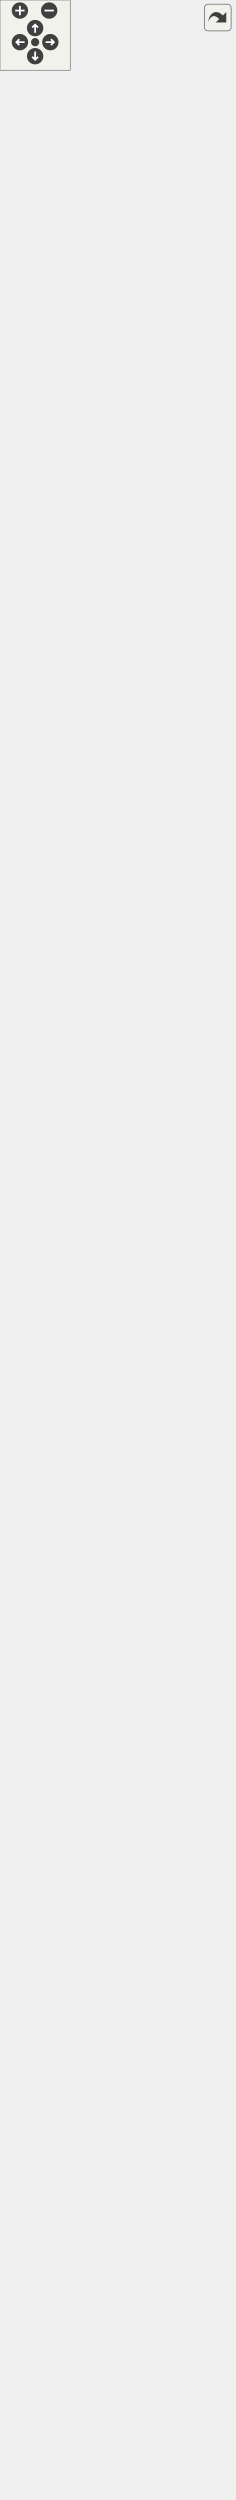
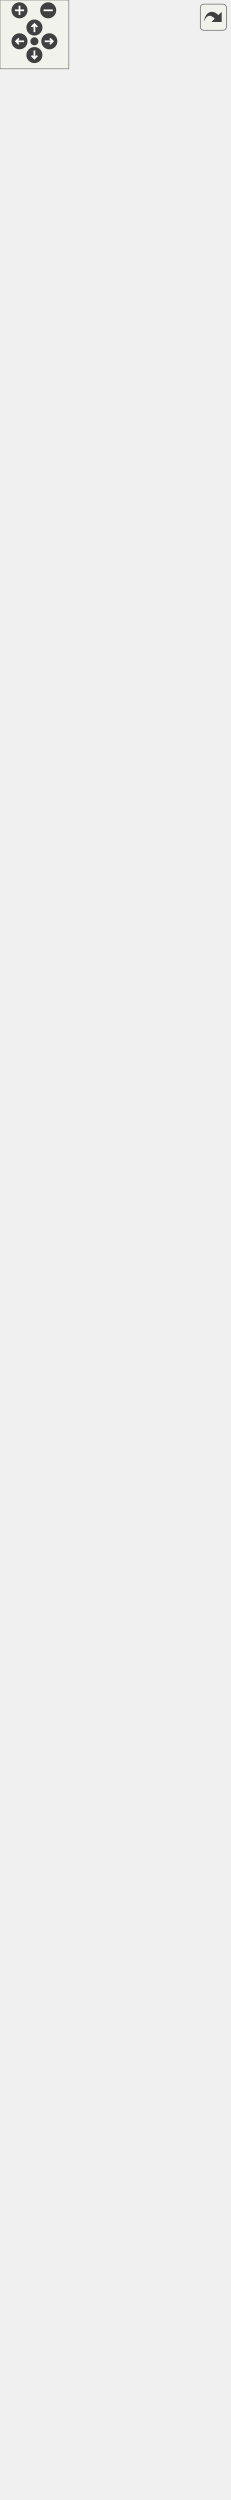
<svg xmlns="http://www.w3.org/2000/svg" xmlns:xlink="http://www.w3.org/1999/xlink" id="main" version="1.1" xml:space="preserve">
  <style type="text/css">
.edge:hover path { stroke: red; }
.edge:hover polygon { stroke: red; fill: red; }
</style>
  <defs>
    <circle id="rim" cx="0" cy="0" r="7" />
    <circle id="rim2" cx="0" cy="0" r="3.5" />
    <g id="zoomPlus">
      <use xlink:href="#rim" fill="#404040">
        <set attributeName="fill" to="#808080" begin="zoomplus.mouseover" end="zoomplus.mouseout" />
      </use>
      <path d="M-4,0h8M0,-4v8" fill="none" stroke="white" stroke-width="1.5" pointer-events="none" />
    </g>
    <g id="zoomMin">
      <use xlink:href="#rim" fill="#404040">
        <set attributeName="fill" to="#808080" begin="zoomminus.mouseover" end="zoomminus.mouseout" />
      </use>
      <path d="M-4,0h8" fill="none" stroke="white" stroke-width="1.5" pointer-events="none" />
    </g>
    <g id="dirArrow">
      <path fill="none" stroke="white" stroke-width="1.5" d="M0,-3.0v7 M-2.5,-0.5L0,-3.0L2.5,-0.5" />
    </g>
    <g id="resetDef">
      <use xlink:href="#rim2" fill="#404040">
        <set attributeName="fill" to="#808080" begin="reset.mouseover" end="reset.mouseout" />
      </use>
    </g>
  </defs>
  <svg id="graph" class="graph">
    <g id="viewport">
      <g id="node1" class="node">
        <g id="a_node1">
          <a xlink:title="Class representing a piece of text which can be rendered. @spicapi.">
            <polygon fill="#bfbfbf" stroke="black" points="0,-0.5 0,-167.5 200,-167.5 200,-0.5 0,-0.5" />
            <text text-anchor="middle" x="100" y="-155.5" font-family="Helvetica,sans-Serif" font-size="10.00">spic::Text</text>
            <polyline fill="none" stroke="black" points="0,-148.5 200,-148.5 " />
            <text text-anchor="middle" x="100" y="-136.5" font-family="Helvetica,sans-Serif" font-size="10.00"> </text>
            <polyline fill="none" stroke="black" points="0,-129.5 200,-129.5 " />
            <text text-anchor="start" x="8" y="-117.5" font-family="Helvetica,sans-Serif" font-size="10.00">+ void serialize(archive</text>
            <text text-anchor="start" x="8" y="-106.5" font-family="Helvetica,sans-Serif" font-size="10.00"> &amp;ar, const unsigned)</text>
            <text text-anchor="start" x="8" y="-95.5" font-family="Helvetica,sans-Serif" font-size="10.00">+ Text()</text>
            <text text-anchor="start" x="8" y="-84.5" font-family="Helvetica,sans-Serif" font-size="10.00">+ Text(const std::string</text>
            <text text-anchor="start" x="8" y="-73.5" font-family="Helvetica,sans-Serif" font-size="10.00"> &amp;name, double width,</text>
            <text text-anchor="start" x="8" y="-62.5" font-family="Helvetica,sans-Serif" font-size="10.00"> double height, const std</text>
            <text text-anchor="start" x="8" y="-51.5" font-family="Helvetica,sans-Serif" font-size="10.00">::string &amp;text, const std</text>
            <text text-anchor="start" x="8" y="-40.5" font-family="Helvetica,sans-Serif" font-size="10.00">::string &amp;fontPath, int fontSize</text>
            <text text-anchor="start" x="8" y="-29.5" font-family="Helvetica,sans-Serif" font-size="10.00">=24, Color color=Color::Black</text>
            <text text-anchor="start" x="8" y="-18.5" font-family="Helvetica,sans-Serif" font-size="10.00">(), Alignment alignment=Alignment::center)</text>
            <text text-anchor="start" x="8" y="-7.5" font-family="Helvetica,sans-Serif" font-size="10.00">+ void Render() override</text>
          </a>
        </g>
      </g>
      <g id="node2" class="node">
        <g id="a_node2">
          <a xlink:href="classspic_1_1UIObject.html" target="_top" xlink:title="Base class for a user interface object like Button or Text. @spicapi.">
            <polygon fill="none" stroke="black" points="39,-205.5 39,-372.5 161,-372.5 161,-205.5 39,-205.5" />
            <text text-anchor="middle" x="100" y="-360.5" font-family="Helvetica,sans-Serif" font-size="10.00">spic::UIObject</text>
            <polyline fill="none" stroke="black" points="39,-353.5 161,-353.5 " />
            <text text-anchor="start" x="47" y="-341.5" font-family="Helvetica,sans-Serif" font-size="10.00"># double _width</text>
            <text text-anchor="start" x="47" y="-330.5" font-family="Helvetica,sans-Serif" font-size="10.00"># double _height</text>
            <polyline fill="none" stroke="black" points="39,-323.5 161,-323.5 " />
            <text text-anchor="start" x="47" y="-311.5" font-family="Helvetica,sans-Serif" font-size="10.00">+ void serialize(archive</text>
            <text text-anchor="start" x="47" y="-300.5" font-family="Helvetica,sans-Serif" font-size="10.00"> &amp;ar, const unsigned)</text>
            <text text-anchor="start" x="47" y="-289.5" font-family="Helvetica,sans-Serif" font-size="10.00">+ UIObject(const std</text>
            <text text-anchor="start" x="47" y="-278.5" font-family="Helvetica,sans-Serif" font-size="10.00">::string &amp;name, double</text>
            <text text-anchor="start" x="47" y="-267.5" font-family="Helvetica,sans-Serif" font-size="10.00"> width, double height)</text>
            <text text-anchor="start" x="47" y="-256.5" font-family="Helvetica,sans-Serif" font-size="10.00">+ virtual void Render()=0</text>
            <text text-anchor="start" x="47" y="-245.5" font-family="Helvetica,sans-Serif" font-size="10.00">+ auto GetWidth() -&gt;</text>
            <text text-anchor="start" x="47" y="-234.5" font-family="Helvetica,sans-Serif" font-size="10.00"> double</text>
            <text text-anchor="start" x="47" y="-223.5" font-family="Helvetica,sans-Serif" font-size="10.00">+ auto GetHeight() -&gt;</text>
            <text text-anchor="start" x="47" y="-212.5" font-family="Helvetica,sans-Serif" font-size="10.00"> double</text>
          </a>
        </g>
      </g>
      <g id="edge1" class="edge">
        <path fill="none" stroke="midnightblue" d="M100,-195.19C100,-186.06 100,-176.84 100,-167.82" />
        <polygon fill="none" stroke="midnightblue" points="96.5,-195.43 100,-205.43 103.5,-195.43 96.5,-195.43" />
      </g>
      <g id="node3" class="node">
        <g id="a_node3">
          <a xlink:href="classspic_1_1GameObject.html" target="_top" xlink:title="Any object which should be represented on screen.">
-             <polygon fill="none" stroke="black" points="6.5,-410.5 6.5,-1457.5 193.5,-1457.5 193.5,-410.5 6.5,-410.5" />
-             <text text-anchor="middle" x="100" y="-1445.5" font-family="Helvetica,sans-Serif" font-size="10.00">spic::GameObject</text>
-             <polyline fill="none" stroke="black" points="6.5,-1438.5 193.5,-1438.5 " />
-             <text text-anchor="start" x="14.5" y="-1426.5" font-family="Helvetica,sans-Serif" font-size="10.00"># std::string _name</text>
-             <text text-anchor="start" x="14.5" y="-1415.5" font-family="Helvetica,sans-Serif" font-size="10.00"># std::string _tag</text>
-             <text text-anchor="start" x="14.5" y="-1404.5" font-family="Helvetica,sans-Serif" font-size="10.00"># bool _active</text>
-             <text text-anchor="start" x="14.5" y="-1393.5" font-family="Helvetica,sans-Serif" font-size="10.00"># int _layer</text>
-             <text text-anchor="start" x="14.5" y="-1382.5" font-family="Helvetica,sans-Serif" font-size="10.00"># std::map&lt; std::string,</text>
-             <text text-anchor="start" x="14.5" y="-1371.5" font-family="Helvetica,sans-Serif" font-size="10.00"> std::vector&lt; std::shared</text>
-             <text text-anchor="start" x="14.5" y="-1360.5" font-family="Helvetica,sans-Serif" font-size="10.00">_ptr&lt; Component &gt; &gt; &gt; _components</text>
-             <text text-anchor="start" x="14.5" y="-1349.5" font-family="Helvetica,sans-Serif" font-size="10.00"># std::weak_ptr&lt; GameObject</text>
-             <text text-anchor="start" x="14.5" y="-1338.5" font-family="Helvetica,sans-Serif" font-size="10.00"> &gt; _self</text>
-             <text text-anchor="start" x="14.5" y="-1327.5" font-family="Helvetica,sans-Serif" font-size="10.00"># int _ownerId</text>
-             <text text-anchor="start" x="14.5" y="-1316.5" font-family="Helvetica,sans-Serif" font-size="10.00"># static std::map&lt; std</text>
-             <text text-anchor="start" x="14.5" y="-1305.5" font-family="Helvetica,sans-Serif" font-size="10.00">::string, std::shared</text>
-             <text text-anchor="start" x="14.5" y="-1294.5" font-family="Helvetica,sans-Serif" font-size="10.00">_ptr&lt; GameObject &gt; &gt; </text>
-             <text text-anchor="start" x="14.5" y="-1283.5" font-family="Helvetica,sans-Serif" font-size="10.00">_instances</text>
-             <polyline fill="none" stroke="black" points="6.5,-1276.5 193.5,-1276.5 " />
-             <text text-anchor="start" x="14.5" y="-1264.5" font-family="Helvetica,sans-Serif" font-size="10.00">+ void serialize(archive</text>
-             <text text-anchor="start" x="14.5" y="-1253.5" font-family="Helvetica,sans-Serif" font-size="10.00"> &amp;ar, const unsigned)</text>
-             <text text-anchor="start" x="14.5" y="-1242.5" font-family="Helvetica,sans-Serif" font-size="10.00">+ void ResetSelf()</text>
-             <text text-anchor="start" x="14.5" y="-1231.5" font-family="Helvetica,sans-Serif" font-size="10.00">+ void FixComponents()</text>
-             <text text-anchor="start" x="14.5" y="-1220.5" font-family="Helvetica,sans-Serif" font-size="10.00">+ void FixGameObjectAfterDeserialize()</text>
-             <text text-anchor="start" x="14.5" y="-1209.5" font-family="Helvetica,sans-Serif" font-size="10.00">+ GameObject(const std</text>
-             <text text-anchor="start" x="14.5" y="-1198.5" font-family="Helvetica,sans-Serif" font-size="10.00">::string &amp;name="Null")</text>
-             <text text-anchor="start" x="14.5" y="-1187.5" font-family="Helvetica,sans-Serif" font-size="10.00">+ GameObject(const std</text>
-             <text text-anchor="start" x="14.5" y="-1176.5" font-family="Helvetica,sans-Serif" font-size="10.00">::string &amp;name, const</text>
-             <text text-anchor="start" x="14.5" y="-1165.5" font-family="Helvetica,sans-Serif" font-size="10.00"> std::string &amp;tag)</text>
-             <text text-anchor="start" x="14.5" y="-1154.5" font-family="Helvetica,sans-Serif" font-size="10.00">+ GameObject(const GameObject</text>
-             <text text-anchor="start" x="14.5" y="-1143.5" font-family="Helvetica,sans-Serif" font-size="10.00"> &amp;other)=default</text>
-             <text text-anchor="start" x="14.5" y="-1132.5" font-family="Helvetica,sans-Serif" font-size="10.00">+ auto operator=(const</text>
-             <text text-anchor="start" x="14.5" y="-1121.5" font-family="Helvetica,sans-Serif" font-size="10.00"> GameObject &amp;other) </text>
-             <text text-anchor="start" x="14.5" y="-1110.5" font-family="Helvetica,sans-Serif" font-size="10.00">-&gt; GameObject &amp;</text>
-             <text text-anchor="start" x="14.5" y="-1099.5" font-family="Helvetica,sans-Serif" font-size="10.00">+ GameObject(GameObject</text>
-             <text text-anchor="start" x="14.5" y="-1088.5" font-family="Helvetica,sans-Serif" font-size="10.00"> &amp;&amp;other)=default</text>
-             <text text-anchor="start" x="14.5" y="-1077.5" font-family="Helvetica,sans-Serif" font-size="10.00">+ auto operator=(GameObject</text>
-             <text text-anchor="start" x="14.5" y="-1066.5" font-family="Helvetica,sans-Serif" font-size="10.00"> &amp;&amp;other) -&gt; GameObject</text>
-             <text text-anchor="start" x="14.5" y="-1055.5" font-family="Helvetica,sans-Serif" font-size="10.00"> &amp;=default</text>
-             <text text-anchor="start" x="14.5" y="-1044.5" font-family="Helvetica,sans-Serif" font-size="10.00">+ virtual ~GameObject</text>
-             <text text-anchor="start" x="14.5" y="-1033.5" font-family="Helvetica,sans-Serif" font-size="10.00">()=default</text>
-             <text text-anchor="start" x="14.5" y="-1022.5" font-family="Helvetica,sans-Serif" font-size="10.00">+ operator bool()</text>
-             <text text-anchor="start" x="14.5" y="-1011.5" font-family="Helvetica,sans-Serif" font-size="10.00">+ auto operator!=(const</text>
-             <text text-anchor="start" x="14.5" y="-1000.5" font-family="Helvetica,sans-Serif" font-size="10.00"> GameObject &amp;other) </text>
-             <text text-anchor="start" x="14.5" y="-989.5" font-family="Helvetica,sans-Serif" font-size="10.00">-&gt; bool</text>
-             <text text-anchor="start" x="14.5" y="-978.5" font-family="Helvetica,sans-Serif" font-size="10.00">+ auto operator==(const</text>
-             <text text-anchor="start" x="14.5" y="-967.5" font-family="Helvetica,sans-Serif" font-size="10.00"> GameObject &amp;other) </text>
-             <text text-anchor="start" x="14.5" y="-956.5" font-family="Helvetica,sans-Serif" font-size="10.00">-&gt; bool</text>
-             <text text-anchor="start" x="14.5" y="-945.5" font-family="Helvetica,sans-Serif" font-size="10.00">+ auto GetName() const</text>
-             <text text-anchor="start" x="14.5" y="-934.5" font-family="Helvetica,sans-Serif" font-size="10.00"> -&gt; std::string</text>
-             <text text-anchor="start" x="14.5" y="-923.5" font-family="Helvetica,sans-Serif" font-size="10.00">+ auto GetTag() const</text>
-             <text text-anchor="start" x="14.5" y="-912.5" font-family="Helvetica,sans-Serif" font-size="10.00"> -&gt; std::string</text>
-             <text text-anchor="start" x="14.5" y="-901.5" font-family="Helvetica,sans-Serif" font-size="10.00">+ void AddComponent(std</text>
-             <text text-anchor="start" x="14.5" y="-890.5" font-family="Helvetica,sans-Serif" font-size="10.00">::shared_ptr&lt; Component</text>
-             <text text-anchor="start" x="14.5" y="-879.5" font-family="Helvetica,sans-Serif" font-size="10.00"> &gt; component)</text>
-             <text text-anchor="start" x="14.5" y="-868.5" font-family="Helvetica,sans-Serif" font-size="10.00">+ auto GetComponent()</text>
-             <text text-anchor="start" x="14.5" y="-857.5" font-family="Helvetica,sans-Serif" font-size="10.00"> const -&gt; std::shared</text>
-             <text text-anchor="start" x="14.5" y="-846.5" font-family="Helvetica,sans-Serif" font-size="10.00">_ptr&lt; Component &gt;</text>
-             <text text-anchor="start" x="14.5" y="-835.5" font-family="Helvetica,sans-Serif" font-size="10.00">+ auto GetComponents</text>
-             <text text-anchor="start" x="14.5" y="-824.5" font-family="Helvetica,sans-Serif" font-size="10.00">() const -&gt; std::vector</text>
-             <text text-anchor="start" x="14.5" y="-813.5" font-family="Helvetica,sans-Serif" font-size="10.00">&lt; std::shared_ptr&lt; Component &gt;&gt;</text>
-             <text text-anchor="start" x="14.5" y="-802.5" font-family="Helvetica,sans-Serif" font-size="10.00">+ void Active(bool flag)</text>
-             <text text-anchor="start" x="14.5" y="-791.5" font-family="Helvetica,sans-Serif" font-size="10.00">+ auto Active() const</text>
-             <text text-anchor="start" x="14.5" y="-780.5" font-family="Helvetica,sans-Serif" font-size="10.00"> -&gt; bool</text>
-             <text text-anchor="start" x="14.5" y="-769.5" font-family="Helvetica,sans-Serif" font-size="10.00">+ auto IsActiveInWorld</text>
-             <text text-anchor="start" x="14.5" y="-758.5" font-family="Helvetica,sans-Serif" font-size="10.00">() const -&gt; bool</text>
-             <text text-anchor="start" x="14.5" y="-747.5" font-family="Helvetica,sans-Serif" font-size="10.00">+ auto GetTransform()</text>
-             <text text-anchor="start" x="14.5" y="-736.5" font-family="Helvetica,sans-Serif" font-size="10.00"> -&gt; Transform</text>
-             <text text-anchor="start" x="14.5" y="-725.5" font-family="Helvetica,sans-Serif" font-size="10.00">+ void SetTransform(const</text>
-             <text text-anchor="start" x="14.5" y="-714.5" font-family="Helvetica,sans-Serif" font-size="10.00"> Transform &amp;transform)</text>
-             <text text-anchor="start" x="14.5" y="-703.5" font-family="Helvetica,sans-Serif" font-size="10.00">+ void SetOwnerId(int uid)</text>
-             <text text-anchor="start" x="14.5" y="-692.5" font-family="Helvetica,sans-Serif" font-size="10.00">+ auto GetOwnerId() </text>
-             <text text-anchor="start" x="14.5" y="-681.5" font-family="Helvetica,sans-Serif" font-size="10.00">-&gt; int</text>
-             <text text-anchor="start" x="14.5" y="-670.5" font-family="Helvetica,sans-Serif" font-size="10.00">+ static auto Find(const</text>
-             <text text-anchor="start" x="14.5" y="-659.5" font-family="Helvetica,sans-Serif" font-size="10.00"> std::string &amp;name, bool</text>
-             <text text-anchor="start" x="14.5" y="-648.5" font-family="Helvetica,sans-Serif" font-size="10.00"> includeInactive=false)</text>
-             <text text-anchor="start" x="14.5" y="-637.5" font-family="Helvetica,sans-Serif" font-size="10.00"> -&gt; std::shared_ptr&lt; GameObject &gt;</text>
-             <text text-anchor="start" x="14.5" y="-626.5" font-family="Helvetica,sans-Serif" font-size="10.00">+ static auto FindGameObjects</text>
-             <text text-anchor="start" x="14.5" y="-615.5" font-family="Helvetica,sans-Serif" font-size="10.00">WithTag(const std::string</text>
-             <text text-anchor="start" x="14.5" y="-604.5" font-family="Helvetica,sans-Serif" font-size="10.00"> &amp;tag) -&gt; std::vector&lt; std</text>
-             <text text-anchor="start" x="14.5" y="-593.5" font-family="Helvetica,sans-Serif" font-size="10.00">::shared_ptr&lt; GameObject &gt;&gt;</text>
-             <text text-anchor="start" x="14.5" y="-582.5" font-family="Helvetica,sans-Serif" font-size="10.00">+ static auto FindWithTag</text>
-             <text text-anchor="start" x="14.5" y="-571.5" font-family="Helvetica,sans-Serif" font-size="10.00">(const std::string &amp;tag)</text>
-             <text text-anchor="start" x="14.5" y="-560.5" font-family="Helvetica,sans-Serif" font-size="10.00"> -&gt; std::shared_ptr&lt; GameObject &gt;</text>
-             <text text-anchor="start" x="14.5" y="-549.5" font-family="Helvetica,sans-Serif" font-size="10.00">+ static auto FindObjectOf</text>
+             <polygon fill="none" stroke="black" points="6.5,-410.5 6.5,-1501.5 193.5,-1501.5 193.5,-410.5 6.5,-410.5" />
+             <text text-anchor="middle" x="100" y="-1489.5" font-family="Helvetica,sans-Serif" font-size="10.00">spic::GameObject</text>
+             <polyline fill="none" stroke="black" points="6.5,-1482.5 193.5,-1482.5 " />
+             <text text-anchor="start" x="14.5" y="-1470.5" font-family="Helvetica,sans-Serif" font-size="10.00"># std::string _name</text>
+             <text text-anchor="start" x="14.5" y="-1459.5" font-family="Helvetica,sans-Serif" font-size="10.00"># std::string _tag</text>
+             <text text-anchor="start" x="14.5" y="-1448.5" font-family="Helvetica,sans-Serif" font-size="10.00"># bool _active</text>
+             <text text-anchor="start" x="14.5" y="-1437.5" font-family="Helvetica,sans-Serif" font-size="10.00"># int _layer</text>
+             <text text-anchor="start" x="14.5" y="-1426.5" font-family="Helvetica,sans-Serif" font-size="10.00"># std::map&lt; std::string,</text>
+             <text text-anchor="start" x="14.5" y="-1415.5" font-family="Helvetica,sans-Serif" font-size="10.00"> std::vector&lt; std::shared</text>
+             <text text-anchor="start" x="14.5" y="-1404.5" font-family="Helvetica,sans-Serif" font-size="10.00">_ptr&lt; Component &gt; &gt; &gt; _components</text>
+             <text text-anchor="start" x="14.5" y="-1393.5" font-family="Helvetica,sans-Serif" font-size="10.00"># std::weak_ptr&lt; GameObject</text>
+             <text text-anchor="start" x="14.5" y="-1382.5" font-family="Helvetica,sans-Serif" font-size="10.00"> &gt; _self</text>
+             <text text-anchor="start" x="14.5" y="-1371.5" font-family="Helvetica,sans-Serif" font-size="10.00"># int _ownerId</text>
+             <text text-anchor="start" x="14.5" y="-1360.5" font-family="Helvetica,sans-Serif" font-size="10.00"># static std::map&lt; std</text>
+             <text text-anchor="start" x="14.5" y="-1349.5" font-family="Helvetica,sans-Serif" font-size="10.00">::string, std::shared</text>
+             <text text-anchor="start" x="14.5" y="-1338.5" font-family="Helvetica,sans-Serif" font-size="10.00">_ptr&lt; GameObject &gt; &gt; </text>
+             <text text-anchor="start" x="14.5" y="-1327.5" font-family="Helvetica,sans-Serif" font-size="10.00">_instances</text>
+             <polyline fill="none" stroke="black" points="6.5,-1320.5 193.5,-1320.5 " />
+             <text text-anchor="start" x="14.5" y="-1308.5" font-family="Helvetica,sans-Serif" font-size="10.00">+ void serialize(archive</text>
+             <text text-anchor="start" x="14.5" y="-1297.5" font-family="Helvetica,sans-Serif" font-size="10.00"> &amp;ar, const unsigned)</text>
+             <text text-anchor="start" x="14.5" y="-1286.5" font-family="Helvetica,sans-Serif" font-size="10.00">+ void ResetSelf()</text>
+             <text text-anchor="start" x="14.5" y="-1275.5" font-family="Helvetica,sans-Serif" font-size="10.00">+ void FixComponents()</text>
+             <text text-anchor="start" x="14.5" y="-1264.5" font-family="Helvetica,sans-Serif" font-size="10.00">+ void FixGameObjectAfterDeserialize()</text>
+             <text text-anchor="start" x="14.5" y="-1253.5" font-family="Helvetica,sans-Serif" font-size="10.00">+ GameObject(const std</text>
+             <text text-anchor="start" x="14.5" y="-1242.5" font-family="Helvetica,sans-Serif" font-size="10.00">::string &amp;name="Null")</text>
+             <text text-anchor="start" x="14.5" y="-1231.5" font-family="Helvetica,sans-Serif" font-size="10.00">+ GameObject(const std</text>
+             <text text-anchor="start" x="14.5" y="-1220.5" font-family="Helvetica,sans-Serif" font-size="10.00">::string &amp;name, const</text>
+             <text text-anchor="start" x="14.5" y="-1209.5" font-family="Helvetica,sans-Serif" font-size="10.00"> std::string &amp;tag)</text>
+             <text text-anchor="start" x="14.5" y="-1198.5" font-family="Helvetica,sans-Serif" font-size="10.00">+ GameObject(const GameObject</text>
+             <text text-anchor="start" x="14.5" y="-1187.5" font-family="Helvetica,sans-Serif" font-size="10.00"> &amp;other)=default</text>
+             <text text-anchor="start" x="14.5" y="-1176.5" font-family="Helvetica,sans-Serif" font-size="10.00">+ auto operator=(const</text>
+             <text text-anchor="start" x="14.5" y="-1165.5" font-family="Helvetica,sans-Serif" font-size="10.00"> GameObject &amp;other) </text>
+             <text text-anchor="start" x="14.5" y="-1154.5" font-family="Helvetica,sans-Serif" font-size="10.00">-&gt; GameObject &amp;</text>
+             <text text-anchor="start" x="14.5" y="-1143.5" font-family="Helvetica,sans-Serif" font-size="10.00">+ GameObject(GameObject</text>
+             <text text-anchor="start" x="14.5" y="-1132.5" font-family="Helvetica,sans-Serif" font-size="10.00"> &amp;&amp;other)=default</text>
+             <text text-anchor="start" x="14.5" y="-1121.5" font-family="Helvetica,sans-Serif" font-size="10.00">+ auto operator=(GameObject</text>
+             <text text-anchor="start" x="14.5" y="-1110.5" font-family="Helvetica,sans-Serif" font-size="10.00"> &amp;&amp;other) -&gt; GameObject</text>
+             <text text-anchor="start" x="14.5" y="-1099.5" font-family="Helvetica,sans-Serif" font-size="10.00"> &amp;=default</text>
+             <text text-anchor="start" x="14.5" y="-1088.5" font-family="Helvetica,sans-Serif" font-size="10.00">+ virtual ~GameObject</text>
+             <text text-anchor="start" x="14.5" y="-1077.5" font-family="Helvetica,sans-Serif" font-size="10.00">()=default</text>
+             <text text-anchor="start" x="14.5" y="-1066.5" font-family="Helvetica,sans-Serif" font-size="10.00">+ operator bool()</text>
+             <text text-anchor="start" x="14.5" y="-1055.5" font-family="Helvetica,sans-Serif" font-size="10.00">+ auto operator!=(const</text>
+             <text text-anchor="start" x="14.5" y="-1044.5" font-family="Helvetica,sans-Serif" font-size="10.00"> GameObject &amp;other) </text>
+             <text text-anchor="start" x="14.5" y="-1033.5" font-family="Helvetica,sans-Serif" font-size="10.00">-&gt; bool</text>
+             <text text-anchor="start" x="14.5" y="-1022.5" font-family="Helvetica,sans-Serif" font-size="10.00">+ auto operator==(const</text>
+             <text text-anchor="start" x="14.5" y="-1011.5" font-family="Helvetica,sans-Serif" font-size="10.00"> GameObject &amp;other) </text>
+             <text text-anchor="start" x="14.5" y="-1000.5" font-family="Helvetica,sans-Serif" font-size="10.00">-&gt; bool</text>
+             <text text-anchor="start" x="14.5" y="-989.5" font-family="Helvetica,sans-Serif" font-size="10.00">+ auto GetName() const</text>
+             <text text-anchor="start" x="14.5" y="-978.5" font-family="Helvetica,sans-Serif" font-size="10.00"> -&gt; std::string</text>
+             <text text-anchor="start" x="14.5" y="-967.5" font-family="Helvetica,sans-Serif" font-size="10.00">+ auto GetTag() const</text>
+             <text text-anchor="start" x="14.5" y="-956.5" font-family="Helvetica,sans-Serif" font-size="10.00"> -&gt; std::string</text>
+             <text text-anchor="start" x="14.5" y="-945.5" font-family="Helvetica,sans-Serif" font-size="10.00">+ void AddComponent(std</text>
+             <text text-anchor="start" x="14.5" y="-934.5" font-family="Helvetica,sans-Serif" font-size="10.00">::shared_ptr&lt; Component</text>
+             <text text-anchor="start" x="14.5" y="-923.5" font-family="Helvetica,sans-Serif" font-size="10.00"> &gt; component)</text>
+             <text text-anchor="start" x="14.5" y="-912.5" font-family="Helvetica,sans-Serif" font-size="10.00">+ auto GetComponent()</text>
+             <text text-anchor="start" x="14.5" y="-901.5" font-family="Helvetica,sans-Serif" font-size="10.00"> const -&gt; std::shared</text>
+             <text text-anchor="start" x="14.5" y="-890.5" font-family="Helvetica,sans-Serif" font-size="10.00">_ptr&lt; Component &gt;</text>
+             <text text-anchor="start" x="14.5" y="-879.5" font-family="Helvetica,sans-Serif" font-size="10.00">+ auto GetComponents</text>
+             <text text-anchor="start" x="14.5" y="-868.5" font-family="Helvetica,sans-Serif" font-size="10.00">() const -&gt; std::vector</text>
+             <text text-anchor="start" x="14.5" y="-857.5" font-family="Helvetica,sans-Serif" font-size="10.00">&lt; std::shared_ptr&lt; Component &gt;&gt;</text>
+             <text text-anchor="start" x="14.5" y="-846.5" font-family="Helvetica,sans-Serif" font-size="10.00">+ void Active(bool flag)</text>
+             <text text-anchor="start" x="14.5" y="-835.5" font-family="Helvetica,sans-Serif" font-size="10.00">+ auto Active() const</text>
+             <text text-anchor="start" x="14.5" y="-824.5" font-family="Helvetica,sans-Serif" font-size="10.00"> -&gt; bool</text>
+             <text text-anchor="start" x="14.5" y="-813.5" font-family="Helvetica,sans-Serif" font-size="10.00">+ auto IsActiveInWorld</text>
+             <text text-anchor="start" x="14.5" y="-802.5" font-family="Helvetica,sans-Serif" font-size="10.00">() const -&gt; bool</text>
+             <text text-anchor="start" x="14.5" y="-791.5" font-family="Helvetica,sans-Serif" font-size="10.00">+ auto GetTransform()</text>
+             <text text-anchor="start" x="14.5" y="-780.5" font-family="Helvetica,sans-Serif" font-size="10.00"> -&gt; Transform</text>
+             <text text-anchor="start" x="14.5" y="-769.5" font-family="Helvetica,sans-Serif" font-size="10.00">+ void SetTransform(const</text>
+             <text text-anchor="start" x="14.5" y="-758.5" font-family="Helvetica,sans-Serif" font-size="10.00"> Transform &amp;transform)</text>
+             <text text-anchor="start" x="14.5" y="-747.5" font-family="Helvetica,sans-Serif" font-size="10.00">+ void SetOwnerId(int uid)</text>
+             <text text-anchor="start" x="14.5" y="-736.5" font-family="Helvetica,sans-Serif" font-size="10.00">+ auto GetOwnerId() </text>
+             <text text-anchor="start" x="14.5" y="-725.5" font-family="Helvetica,sans-Serif" font-size="10.00">-&gt; int</text>
+             <text text-anchor="start" x="14.5" y="-714.5" font-family="Helvetica,sans-Serif" font-size="10.00">+ static auto Find(const</text>
+             <text text-anchor="start" x="14.5" y="-703.5" font-family="Helvetica,sans-Serif" font-size="10.00"> std::string &amp;name, bool</text>
+             <text text-anchor="start" x="14.5" y="-692.5" font-family="Helvetica,sans-Serif" font-size="10.00"> includeInactive=false)</text>
+             <text text-anchor="start" x="14.5" y="-681.5" font-family="Helvetica,sans-Serif" font-size="10.00"> -&gt; std::shared_ptr&lt; GameObject &gt;</text>
+             <text text-anchor="start" x="14.5" y="-670.5" font-family="Helvetica,sans-Serif" font-size="10.00">+ static auto FindGameObjects</text>
+             <text text-anchor="start" x="14.5" y="-659.5" font-family="Helvetica,sans-Serif" font-size="10.00">WithTag(const std::string</text>
+             <text text-anchor="start" x="14.5" y="-648.5" font-family="Helvetica,sans-Serif" font-size="10.00"> &amp;tag) -&gt; std::vector&lt; std</text>
+             <text text-anchor="start" x="14.5" y="-637.5" font-family="Helvetica,sans-Serif" font-size="10.00">::shared_ptr&lt; GameObject &gt;&gt;</text>
+             <text text-anchor="start" x="14.5" y="-626.5" font-family="Helvetica,sans-Serif" font-size="10.00">+ static auto FindWithTag</text>
+             <text text-anchor="start" x="14.5" y="-615.5" font-family="Helvetica,sans-Serif" font-size="10.00">(const std::string &amp;tag)</text>
+             <text text-anchor="start" x="14.5" y="-604.5" font-family="Helvetica,sans-Serif" font-size="10.00"> -&gt; std::shared_ptr&lt; GameObject &gt;</text>
+             <text text-anchor="start" x="14.5" y="-593.5" font-family="Helvetica,sans-Serif" font-size="10.00">+ static auto FindObjectOf</text>
+             <text text-anchor="start" x="14.5" y="-582.5" font-family="Helvetica,sans-Serif" font-size="10.00">Type(bool includeInactive</text>
+             <text text-anchor="start" x="14.5" y="-571.5" font-family="Helvetica,sans-Serif" font-size="10.00">=false) -&gt; std::shared_ptr</text>
+             <text text-anchor="start" x="14.5" y="-560.5" font-family="Helvetica,sans-Serif" font-size="10.00">&lt; GameObject &gt;</text>
+             <text text-anchor="start" x="14.5" y="-549.5" font-family="Helvetica,sans-Serif" font-size="10.00">+ static auto FindObjectsOf</text>
            <text text-anchor="start" x="14.5" y="-538.5" font-family="Helvetica,sans-Serif" font-size="10.00">Type(bool includeInactive</text>
-             <text text-anchor="start" x="14.5" y="-527.5" font-family="Helvetica,sans-Serif" font-size="10.00">=false) -&gt; std::shared_ptr</text>
-             <text text-anchor="start" x="14.5" y="-516.5" font-family="Helvetica,sans-Serif" font-size="10.00">&lt; GameObject &gt;</text>
-             <text text-anchor="start" x="14.5" y="-505.5" font-family="Helvetica,sans-Serif" font-size="10.00">+ static auto FindObjectsOf</text>
-             <text text-anchor="start" x="14.5" y="-494.5" font-family="Helvetica,sans-Serif" font-size="10.00">Type(bool includeInactive</text>
-             <text text-anchor="start" x="14.5" y="-483.5" font-family="Helvetica,sans-Serif" font-size="10.00">=false) -&gt; std::vector&lt; std</text>
-             <text text-anchor="start" x="14.5" y="-472.5" font-family="Helvetica,sans-Serif" font-size="10.00">::shared_ptr&lt; GameObject &gt;&gt;</text>
+             <text text-anchor="start" x="14.5" y="-527.5" font-family="Helvetica,sans-Serif" font-size="10.00">=false) -&gt; std::vector&lt; std</text>
+             <text text-anchor="start" x="14.5" y="-516.5" font-family="Helvetica,sans-Serif" font-size="10.00">::shared_ptr&lt; GameObject &gt;&gt;</text>
+             <text text-anchor="start" x="14.5" y="-505.5" font-family="Helvetica,sans-Serif" font-size="10.00">+ static auto GetInstances</text>
+             <text text-anchor="start" x="14.5" y="-494.5" font-family="Helvetica,sans-Serif" font-size="10.00">(bool includeInactive=false)</text>
+             <text text-anchor="start" x="14.5" y="-483.5" font-family="Helvetica,sans-Serif" font-size="10.00"> -&gt; std::vector&lt; std::shared</text>
+             <text text-anchor="start" x="14.5" y="-472.5" font-family="Helvetica,sans-Serif" font-size="10.00">_ptr&lt; GameObject &gt;&gt;</text>
            <text text-anchor="start" x="14.5" y="-461.5" font-family="Helvetica,sans-Serif" font-size="10.00">+ static void Destroy</text>
            <text text-anchor="start" x="14.5" y="-450.5" font-family="Helvetica,sans-Serif" font-size="10.00">(std::shared_ptr&lt; GameObject</text>
            <text text-anchor="start" x="14.5" y="-439.5" font-family="Helvetica,sans-Serif" font-size="10.00"> &gt; obj)</text>
            <text text-anchor="start" x="14.5" y="-428.5" font-family="Helvetica,sans-Serif" font-size="10.00">+ static void Destroy</text>
            <text text-anchor="start" x="14.5" y="-417.5" font-family="Helvetica,sans-Serif" font-size="10.00">(Component *obj)</text>
          </a>
        </g>
      </g>
      <g id="edge2" class="edge">
-         <path fill="none" stroke="midnightblue" d="M100,-400.04C100,-390.45 100,-381.32 100,-372.7" />
-         <polygon fill="none" stroke="midnightblue" points="96.5,-400.19 100,-410.19 103.5,-400.19 96.5,-400.19" />
+         <path fill="none" stroke="midnightblue" d="M100,-400.23C100,-390.6 100,-381.43 100,-372.79" />
+         <polygon fill="none" stroke="midnightblue" points="96.5,-400.43 100,-410.43 103.5,-400.43 96.5,-400.43" />
      </g>
      <g id="node4" class="node">
        <g id="a_node4">
          <a xlink:href="structspic_1_1Transform.html" target="_top" xlink:title="Instances of this class represent specific 2D transformations. @spicapi.">
-             <polygon fill="none" stroke="black" points="42.5,-1505.5 42.5,-1584.5 157.5,-1584.5 157.5,-1505.5 42.5,-1505.5" />
-             <text text-anchor="middle" x="100" y="-1572.5" font-family="Helvetica,sans-Serif" font-size="10.00">spic::Transform</text>
-             <polyline fill="none" stroke="black" points="42.5,-1565.5 157.5,-1565.5 " />
-             <text text-anchor="start" x="50.5" y="-1553.5" font-family="Helvetica,sans-Serif" font-size="10.00">+ double rotation</text>
-             <text text-anchor="start" x="50.5" y="-1542.5" font-family="Helvetica,sans-Serif" font-size="10.00">+ double scale</text>
-             <polyline fill="none" stroke="black" points="42.5,-1535.5 157.5,-1535.5 " />
-             <text text-anchor="start" x="50.5" y="-1523.5" font-family="Helvetica,sans-Serif" font-size="10.00">+ void serialize(archive</text>
-             <text text-anchor="start" x="50.5" y="-1512.5" font-family="Helvetica,sans-Serif" font-size="10.00"> &amp;ar, const unsigned)</text>
+             <polygon fill="none" stroke="black" points="42.5,-1549.5 42.5,-1628.5 157.5,-1628.5 157.5,-1549.5 42.5,-1549.5" />
+             <text text-anchor="middle" x="100" y="-1616.5" font-family="Helvetica,sans-Serif" font-size="10.00">spic::Transform</text>
+             <polyline fill="none" stroke="black" points="42.5,-1609.5 157.5,-1609.5 " />
+             <text text-anchor="start" x="50.5" y="-1597.5" font-family="Helvetica,sans-Serif" font-size="10.00">+ double rotation</text>
+             <text text-anchor="start" x="50.5" y="-1586.5" font-family="Helvetica,sans-Serif" font-size="10.00">+ double scale</text>
+             <polyline fill="none" stroke="black" points="42.5,-1579.5 157.5,-1579.5 " />
+             <text text-anchor="start" x="50.5" y="-1567.5" font-family="Helvetica,sans-Serif" font-size="10.00">+ void serialize(archive</text>
+             <text text-anchor="start" x="50.5" y="-1556.5" font-family="Helvetica,sans-Serif" font-size="10.00"> &amp;ar, const unsigned)</text>
          </a>
        </g>
      </g>
      <g id="edge3" class="edge">
-         <path fill="none" stroke="#404040" d="M100,-1505.44C100,-1495.23 100,-1483.26 100,-1469.85" />
-         <polygon fill="none" stroke="#404040" points="100,-1469.71 96,-1463.71 100,-1457.71 104,-1463.71 100,-1469.71" />
-         <text text-anchor="middle" x="127.5" y="-1479" font-family="Helvetica,sans-Serif" font-size="10.00"> #_transform</text>
+         <path fill="none" stroke="#404040" d="M100,-1549.48C100,-1539.23 100,-1527.21 100,-1513.73" />
+         <polygon fill="none" stroke="#404040" points="100,-1513.51 96,-1507.51 100,-1501.51 104,-1507.51 100,-1513.51" />
+         <text text-anchor="middle" x="127.5" y="-1523" font-family="Helvetica,sans-Serif" font-size="10.00"> #_transform</text>
      </g>
      <g id="node5" class="node">
        <g id="a_node5">
          <a xlink:href="structspic_1_1Point.html" target="_top" xlink:title="Struct representing both a 2D point and a 2D vector. @spicapi.">
-             <polygon fill="none" stroke="black" points="31,-1632.5 31,-2074.5 169,-2074.5 169,-1632.5 31,-1632.5" />
-             <text text-anchor="middle" x="100" y="-2062.5" font-family="Helvetica,sans-Serif" font-size="10.00">spic::Point</text>
-             <polyline fill="none" stroke="black" points="31,-2055.5 169,-2055.5 " />
-             <text text-anchor="start" x="39" y="-2043.5" font-family="Helvetica,sans-Serif" font-size="10.00">+ double x</text>
-             <text text-anchor="start" x="39" y="-2032.5" font-family="Helvetica,sans-Serif" font-size="10.00">+ double y</text>
-             <polyline fill="none" stroke="black" points="31,-2025.5 169,-2025.5 " />
-             <text text-anchor="start" x="39" y="-2013.5" font-family="Helvetica,sans-Serif" font-size="10.00">+ void serialize(archive</text>
-             <text text-anchor="start" x="39" y="-2002.5" font-family="Helvetica,sans-Serif" font-size="10.00"> &amp;ar, const unsigned)</text>
-             <text text-anchor="start" x="39" y="-1991.5" font-family="Helvetica,sans-Serif" font-size="10.00">+ auto operator/(float</text>
+             <polygon fill="none" stroke="black" points="31,-1676.5 31,-2118.5 169,-2118.5 169,-1676.5 31,-1676.5" />
+             <text text-anchor="middle" x="100" y="-2106.5" font-family="Helvetica,sans-Serif" font-size="10.00">spic::Point</text>
+             <polyline fill="none" stroke="black" points="31,-2099.5 169,-2099.5 " />
+             <text text-anchor="start" x="39" y="-2087.5" font-family="Helvetica,sans-Serif" font-size="10.00">+ double x</text>
+             <text text-anchor="start" x="39" y="-2076.5" font-family="Helvetica,sans-Serif" font-size="10.00">+ double y</text>
+             <polyline fill="none" stroke="black" points="31,-2069.5 169,-2069.5 " />
+             <text text-anchor="start" x="39" y="-2057.5" font-family="Helvetica,sans-Serif" font-size="10.00">+ void serialize(archive</text>
+             <text text-anchor="start" x="39" y="-2046.5" font-family="Helvetica,sans-Serif" font-size="10.00"> &amp;ar, const unsigned)</text>
+             <text text-anchor="start" x="39" y="-2035.5" font-family="Helvetica,sans-Serif" font-size="10.00">+ auto operator/(float</text>
+             <text text-anchor="start" x="39" y="-2024.5" font-family="Helvetica,sans-Serif" font-size="10.00"> &amp;Obj) -&gt; Point</text>
+             <text text-anchor="start" x="39" y="-2013.5" font-family="Helvetica,sans-Serif" font-size="10.00">+ auto operator/(double</text>
+             <text text-anchor="start" x="39" y="-2002.5" font-family="Helvetica,sans-Serif" font-size="10.00"> &amp;Obj) -&gt; Point</text>
+             <text text-anchor="start" x="39" y="-1991.5" font-family="Helvetica,sans-Serif" font-size="10.00">+ auto operator/(Point</text>
            <text text-anchor="start" x="39" y="-1980.5" font-family="Helvetica,sans-Serif" font-size="10.00"> &amp;Obj) -&gt; Point</text>
-             <text text-anchor="start" x="39" y="-1969.5" font-family="Helvetica,sans-Serif" font-size="10.00">+ auto operator/(double</text>
-             <text text-anchor="start" x="39" y="-1958.5" font-family="Helvetica,sans-Serif" font-size="10.00"> &amp;Obj) -&gt; Point</text>
-             <text text-anchor="start" x="39" y="-1947.5" font-family="Helvetica,sans-Serif" font-size="10.00">+ auto operator/(Point</text>
+             <text text-anchor="start" x="39" y="-1969.5" font-family="Helvetica,sans-Serif" font-size="10.00">+ auto operator*(double</text>
+             <text text-anchor="start" x="39" y="-1958.5" font-family="Helvetica,sans-Serif" font-size="10.00"> Obj) -&gt; Point</text>
+             <text text-anchor="start" x="39" y="-1947.5" font-family="Helvetica,sans-Serif" font-size="10.00">+ auto operator*=(float</text>
            <text text-anchor="start" x="39" y="-1936.5" font-family="Helvetica,sans-Serif" font-size="10.00"> &amp;Obj) -&gt; Point</text>
-             <text text-anchor="start" x="39" y="-1925.5" font-family="Helvetica,sans-Serif" font-size="10.00">+ auto operator*(double</text>
-             <text text-anchor="start" x="39" y="-1914.5" font-family="Helvetica,sans-Serif" font-size="10.00"> Obj) -&gt; Point</text>
-             <text text-anchor="start" x="39" y="-1903.5" font-family="Helvetica,sans-Serif" font-size="10.00">+ auto operator*=(float</text>
-             <text text-anchor="start" x="39" y="-1892.5" font-family="Helvetica,sans-Serif" font-size="10.00"> &amp;Obj) -&gt; Point</text>
-             <text text-anchor="start" x="39" y="-1881.5" font-family="Helvetica,sans-Serif" font-size="10.00">+ auto operator*(const</text>
-             <text text-anchor="start" x="39" y="-1870.5" font-family="Helvetica,sans-Serif" font-size="10.00"> Point &amp;Obj) -&gt; Point</text>
-             <text text-anchor="start" x="39" y="-1859.5" font-family="Helvetica,sans-Serif" font-size="10.00">+ auto operator+(const</text>
+             <text text-anchor="start" x="39" y="-1925.5" font-family="Helvetica,sans-Serif" font-size="10.00">+ auto operator*(const</text>
+             <text text-anchor="start" x="39" y="-1914.5" font-family="Helvetica,sans-Serif" font-size="10.00"> Point &amp;Obj) -&gt; Point</text>
+             <text text-anchor="start" x="39" y="-1903.5" font-family="Helvetica,sans-Serif" font-size="10.00">+ auto operator+(const</text>
+             <text text-anchor="start" x="39" y="-1892.5" font-family="Helvetica,sans-Serif" font-size="10.00"> Point &amp;Obj) -&gt; Point</text>
+             <text text-anchor="start" x="39" y="-1881.5" font-family="Helvetica,sans-Serif" font-size="10.00">+ auto operator+=(Point</text>
+             <text text-anchor="start" x="39" y="-1870.5" font-family="Helvetica,sans-Serif" font-size="10.00"> Obj) -&gt; Point</text>
+             <text text-anchor="start" x="39" y="-1859.5" font-family="Helvetica,sans-Serif" font-size="10.00">+ auto operator-(const</text>
            <text text-anchor="start" x="39" y="-1848.5" font-family="Helvetica,sans-Serif" font-size="10.00"> Point &amp;Obj) -&gt; Point</text>
-             <text text-anchor="start" x="39" y="-1837.5" font-family="Helvetica,sans-Serif" font-size="10.00">+ auto operator+=(Point</text>
-             <text text-anchor="start" x="39" y="-1826.5" font-family="Helvetica,sans-Serif" font-size="10.00"> Obj) -&gt; Point</text>
-             <text text-anchor="start" x="39" y="-1815.5" font-family="Helvetica,sans-Serif" font-size="10.00">+ auto operator-(const</text>
-             <text text-anchor="start" x="39" y="-1804.5" font-family="Helvetica,sans-Serif" font-size="10.00"> Point &amp;Obj) -&gt; Point</text>
-             <text text-anchor="start" x="39" y="-1793.5" font-family="Helvetica,sans-Serif" font-size="10.00">+ double Length() const</text>
-             <text text-anchor="start" x="39" y="-1782.5" font-family="Helvetica,sans-Serif" font-size="10.00">+ auto Equals(Point Obj)</text>
-             <text text-anchor="start" x="39" y="-1771.5" font-family="Helvetica,sans-Serif" font-size="10.00"> const -&gt; bool</text>
-             <text text-anchor="start" x="39" y="-1760.5" font-family="Helvetica,sans-Serif" font-size="10.00">+ void Normalize()</text>
-             <text text-anchor="start" x="39" y="-1749.5" font-family="Helvetica,sans-Serif" font-size="10.00">+ auto Truncate(float</text>
-             <text text-anchor="start" x="39" y="-1738.5" font-family="Helvetica,sans-Serif" font-size="10.00"> max) -&gt; Point</text>
-             <text text-anchor="start" x="39" y="-1727.5" font-family="Helvetica,sans-Serif" font-size="10.00">+ auto LengthSq() const</text>
-             <text text-anchor="start" x="39" y="-1716.5" font-family="Helvetica,sans-Serif" font-size="10.00"> -&gt; double</text>
-             <text text-anchor="start" x="39" y="-1705.5" font-family="Helvetica,sans-Serif" font-size="10.00">+ auto Dot(const Point</text>
-             <text text-anchor="start" x="39" y="-1694.5" font-family="Helvetica,sans-Serif" font-size="10.00"> &amp;other) const -&gt; double</text>
-             <text text-anchor="start" x="39" y="-1683.5" font-family="Helvetica,sans-Serif" font-size="10.00">+ auto Distance(const</text>
-             <text text-anchor="start" x="39" y="-1672.5" font-family="Helvetica,sans-Serif" font-size="10.00"> Point &amp;other) const</text>
-             <text text-anchor="start" x="39" y="-1661.5" font-family="Helvetica,sans-Serif" font-size="10.00"> -&gt; float</text>
-             <text text-anchor="start" x="39" y="-1650.5" font-family="Helvetica,sans-Serif" font-size="10.00">+ static auto PointNormalize</text>
-             <text text-anchor="start" x="39" y="-1639.5" font-family="Helvetica,sans-Serif" font-size="10.00">(const Point &amp;v) -&gt; Point</text>
+             <text text-anchor="start" x="39" y="-1837.5" font-family="Helvetica,sans-Serif" font-size="10.00">+ double Length() const</text>
+             <text text-anchor="start" x="39" y="-1826.5" font-family="Helvetica,sans-Serif" font-size="10.00">+ auto Equals(Point Obj)</text>
+             <text text-anchor="start" x="39" y="-1815.5" font-family="Helvetica,sans-Serif" font-size="10.00"> const -&gt; bool</text>
+             <text text-anchor="start" x="39" y="-1804.5" font-family="Helvetica,sans-Serif" font-size="10.00">+ void Normalize()</text>
+             <text text-anchor="start" x="39" y="-1793.5" font-family="Helvetica,sans-Serif" font-size="10.00">+ auto Truncate(float</text>
+             <text text-anchor="start" x="39" y="-1782.5" font-family="Helvetica,sans-Serif" font-size="10.00"> max) -&gt; Point</text>
+             <text text-anchor="start" x="39" y="-1771.5" font-family="Helvetica,sans-Serif" font-size="10.00">+ auto LengthSq() const</text>
+             <text text-anchor="start" x="39" y="-1760.5" font-family="Helvetica,sans-Serif" font-size="10.00"> -&gt; double</text>
+             <text text-anchor="start" x="39" y="-1749.5" font-family="Helvetica,sans-Serif" font-size="10.00">+ auto Dot(const Point</text>
+             <text text-anchor="start" x="39" y="-1738.5" font-family="Helvetica,sans-Serif" font-size="10.00"> &amp;other) const -&gt; double</text>
+             <text text-anchor="start" x="39" y="-1727.5" font-family="Helvetica,sans-Serif" font-size="10.00">+ auto Distance(const</text>
+             <text text-anchor="start" x="39" y="-1716.5" font-family="Helvetica,sans-Serif" font-size="10.00"> Point &amp;other) const</text>
+             <text text-anchor="start" x="39" y="-1705.5" font-family="Helvetica,sans-Serif" font-size="10.00"> -&gt; float</text>
+             <text text-anchor="start" x="39" y="-1694.5" font-family="Helvetica,sans-Serif" font-size="10.00">+ static auto PointNormalize</text>
+             <text text-anchor="start" x="39" y="-1683.5" font-family="Helvetica,sans-Serif" font-size="10.00">(const Point &amp;v) -&gt; Point</text>
          </a>
        </g>
      </g>
      <g id="edge4" class="edge">
-         <path fill="none" stroke="#404040" d="M100,-1632.19C100,-1619.61 100,-1607.77 100,-1597.14" />
-         <polygon fill="none" stroke="#404040" points="100,-1596.8 96,-1590.8 100,-1584.8 104,-1590.8 100,-1596.8" />
-         <text text-anchor="middle" x="121.5" y="-1606" font-family="Helvetica,sans-Serif" font-size="10.00"> +position</text>
+         <path fill="none" stroke="#404040" d="M100,-1676.19C100,-1663.61 100,-1651.77 100,-1641.14" />
+         <polygon fill="none" stroke="#404040" points="100,-1640.8 96,-1634.8 100,-1628.8 104,-1634.8 100,-1640.8" />
+         <text text-anchor="middle" x="121.5" y="-1650" font-family="Helvetica,sans-Serif" font-size="10.00"> +position</text>
      </g>
    </g>
  </svg>
  <g id="navigator" transform="translate(0 0)" fill="#404254">
    <rect fill="#f2f5e9" fill-opacity="0.5" stroke="#606060" stroke-width=".5" x="0" y="0" width="60" height="60" />
    <use id="zoomplus" xlink:href="#zoomPlus" x="17" y="9" />
    <use id="zoomminus" xlink:href="#zoomMin" x="42" y="9" />
    <use id="reset" xlink:href="#resetDef" x="30" y="36" />
    <g id="arrowUp" xlink:href="#dirArrow" transform="translate(30 24)">
      <use xlink:href="#rim" fill="#404040">
        <set attributeName="fill" to="#808080" begin="arrowUp.mouseover" end="arrowUp.mouseout" />
      </use>
      <path fill="none" stroke="white" stroke-width="1.5" d="M0,-3.0v7 M-2.5,-0.5L0,-3.0L2.5,-0.5" />
    </g>
    <g id="arrowRight" xlink:href="#dirArrow" transform="rotate(90) translate(36 -43)">
      <use xlink:href="#rim" fill="#404040">
        <set attributeName="fill" to="#808080" begin="arrowRight.mouseover" end="arrowRight.mouseout" />
      </use>
      <path fill="none" stroke="white" stroke-width="1.5" d="M0,-3.0v7 M-2.5,-0.5L0,-3.0L2.5,-0.5" />
    </g>
    <g id="arrowDown" xlink:href="#dirArrow" transform="rotate(180) translate(-30 -48)">
      <use xlink:href="#rim" fill="#404040">
        <set attributeName="fill" to="#808080" begin="arrowDown.mouseover" end="arrowDown.mouseout" />
      </use>
      <path fill="none" stroke="white" stroke-width="1.5" d="M0,-3.0v7 M-2.5,-0.5L0,-3.0L2.5,-0.5" />
    </g>
    <g id="arrowLeft" xlink:href="#dirArrow" transform="rotate(270) translate(-36 17)">
      <use xlink:href="#rim" fill="#404040">
        <set attributeName="fill" to="#808080" begin="arrowLeft.mouseover" end="arrowLeft.mouseout" />
      </use>
      <path fill="none" stroke="white" stroke-width="1.5" d="M0,-3.0v7 M-2.5,-0.5L0,-3.0L2.5,-0.5" />
    </g>
  </g>
  <svg viewBox="0 0 15 15" width="100%" height="30px" preserveAspectRatio="xMaxYMin meet">
    <g id="arrow_out" transform="scale(0.3 0.3)">
      <a xlink:href="classspic_1_1Text__coll__graph_org.svg" target="_base">
        <rect id="button" ry="5" rx="5" y="6" x="6" height="38" width="38" fill="#f2f5e9" fill-opacity="0.5" stroke="#606060" stroke-width="1.0" />
        <path id="arrow" d="M 11.5,31.437 C 11.94,20.098 22.043,11.323 32.159,21.979 L 37.069,17.246 C 37.069,17.246 37.088,32 37.088,32 L 22.16,31.978 C 22.16,31.978 26.998,27.14 26.998,27.14 C 18.529,18.264 13.292,25.23 11.5,31.437 z" style="fill:#404040;" />
      </a>
    </g>
  </svg>
</svg>
